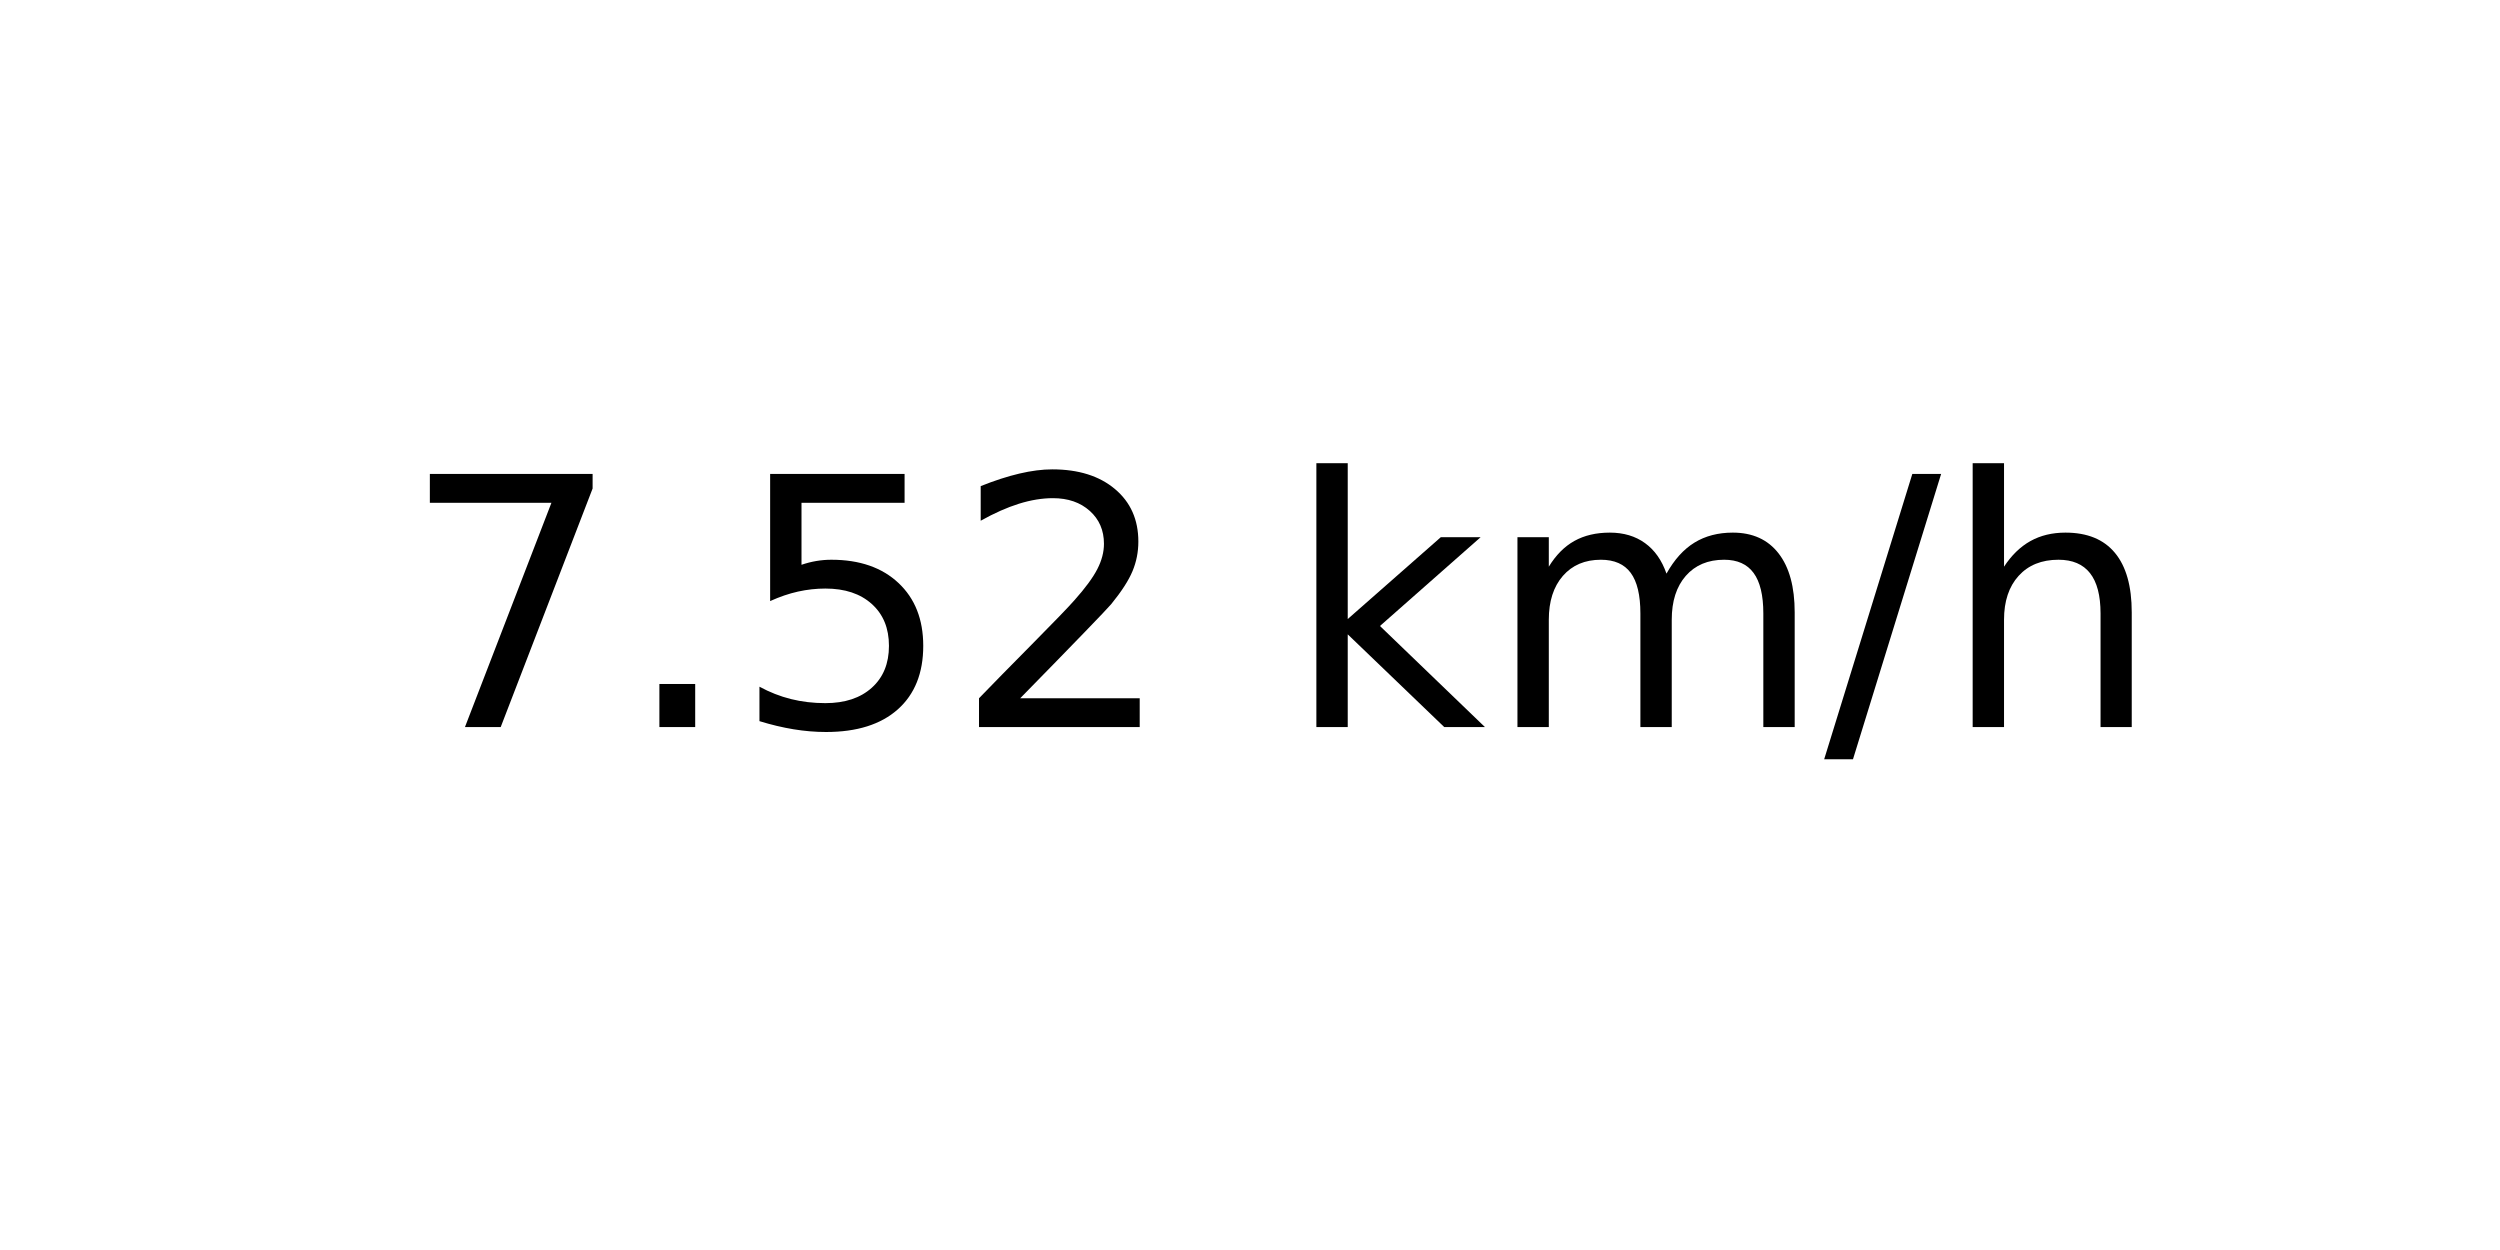
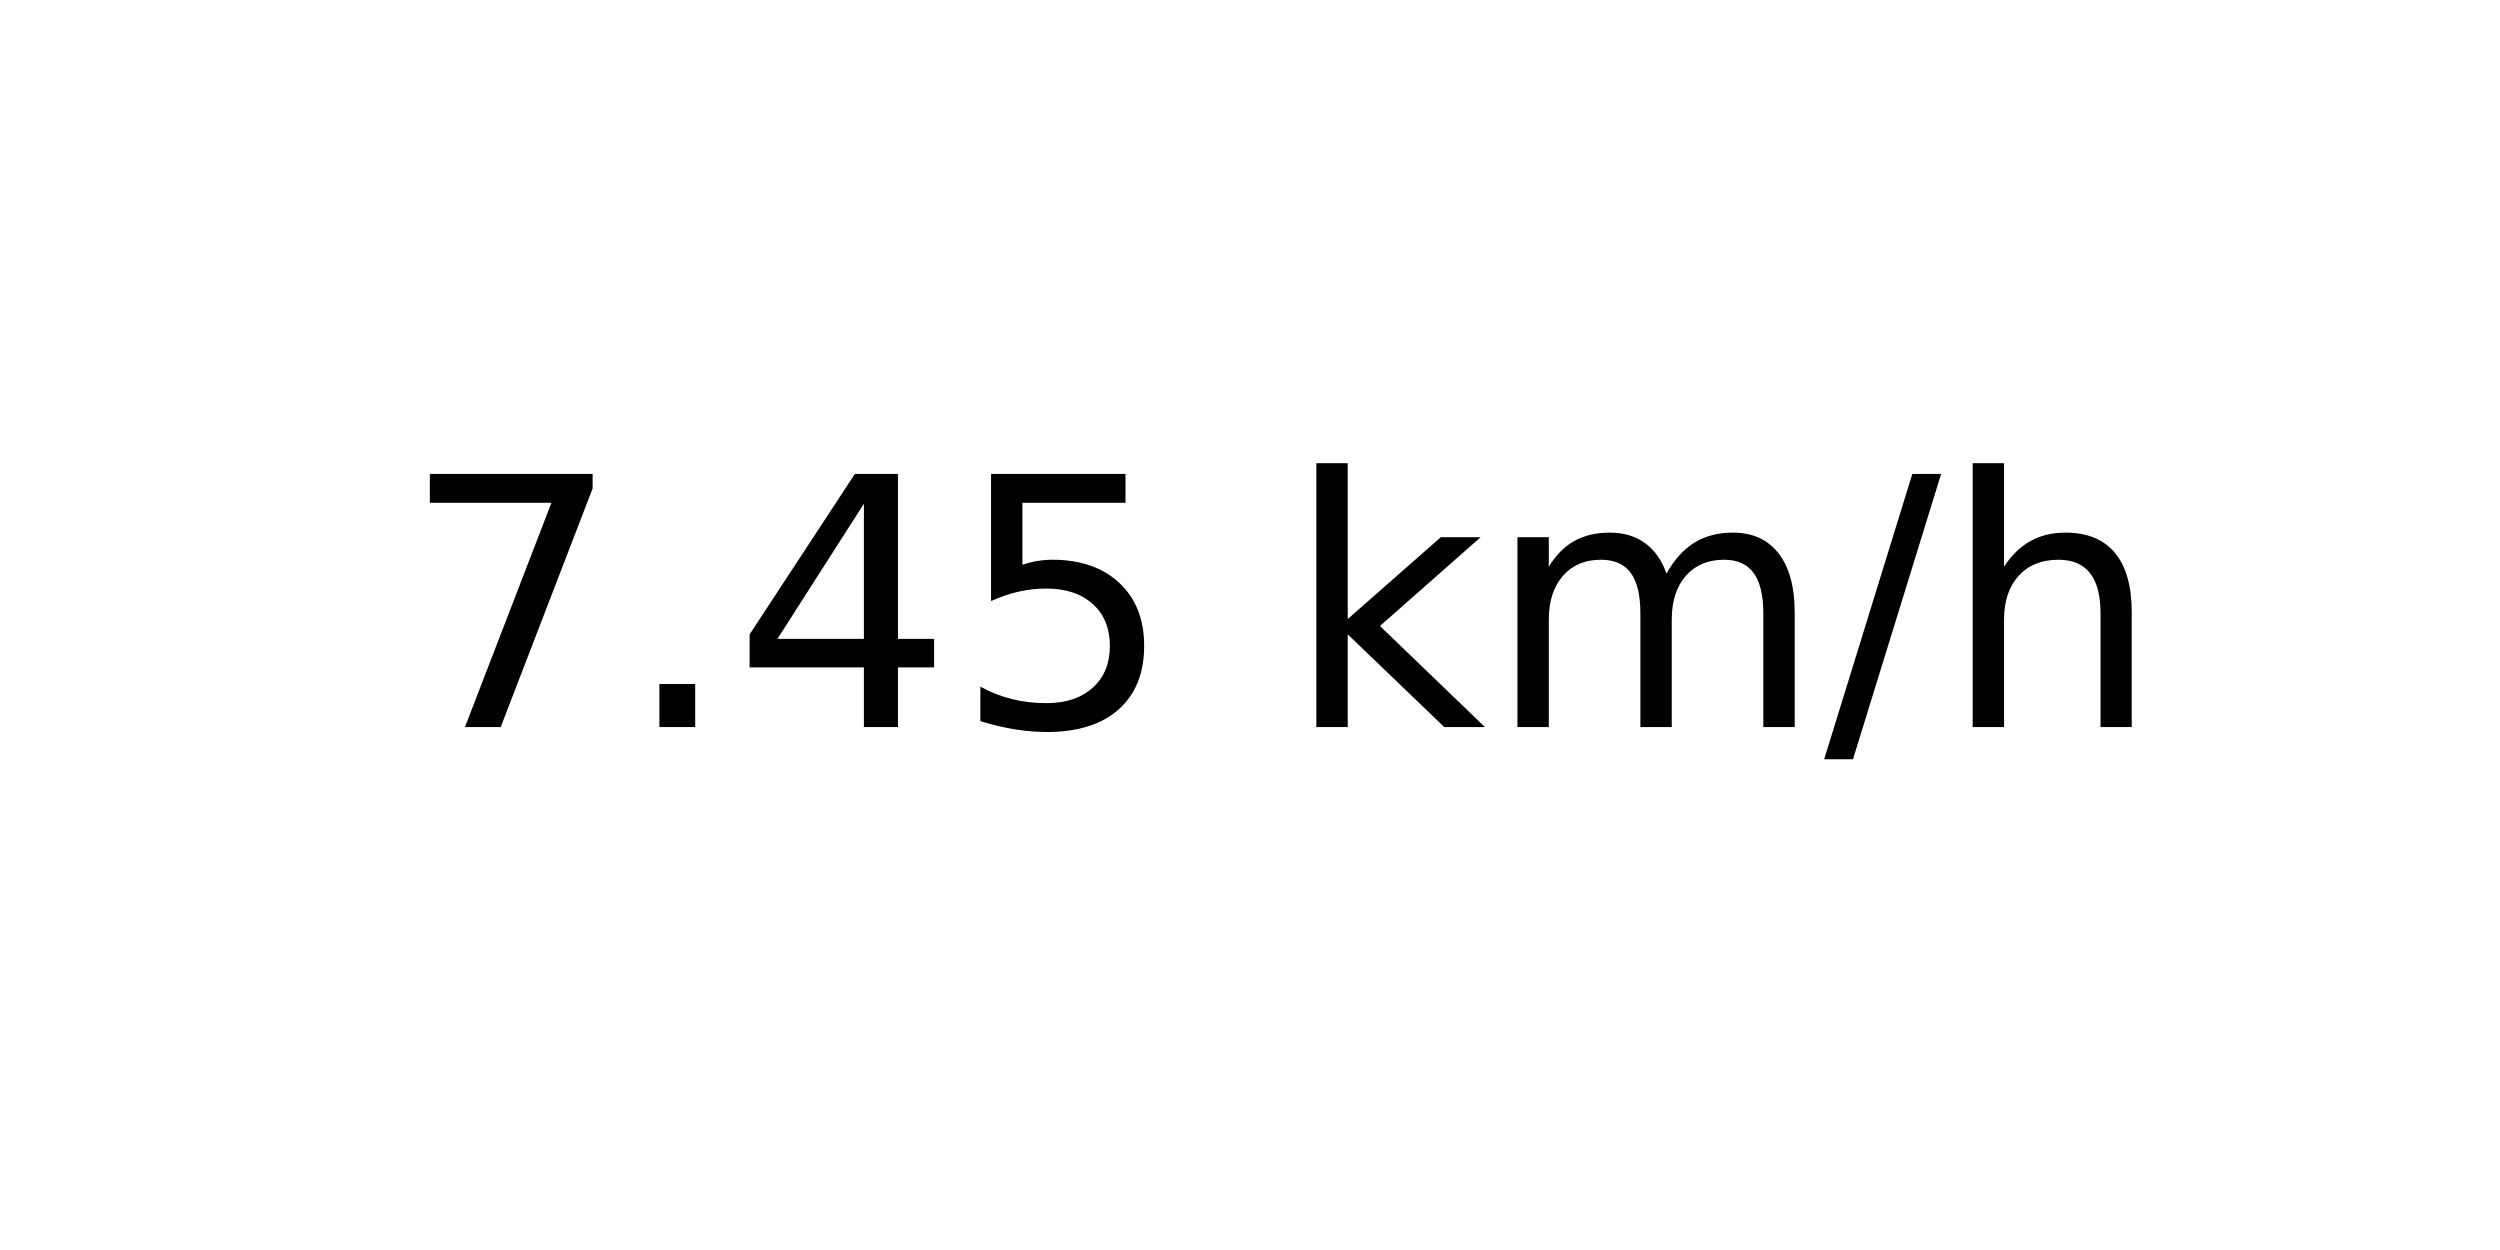
<svg xmlns="http://www.w3.org/2000/svg" xmlns:xlink="http://www.w3.org/1999/xlink" width="72pt" height="36pt" viewBox="0 0 72 36" version="1.1">
  <defs>
    <style type="text/css">*{stroke-linejoin: round; stroke-linecap: butt}</style>
  </defs>
  <g id="figure_1">
    <g id="axes_1">
      <g id="text_1">
        <g transform="translate(11.55937 20.93937) scale(0.1 -0.1)">
          <defs>
            <path id="DejaVuSans-37" d="M 525 4666  L 3525 4666  L 3525 4397  L 1831 0  L 1172 0  L 2766 4134  L 525 4134  L 525 4666  z " transform="scale(0.015625)" />
            <path id="DejaVuSans-2e" d="M 684 794  L 1344 794  L 1344 0  L 684 0  L 684 794  z " transform="scale(0.015625)" />
+             <path id="DejaVuSans-34" d="M 2419 4116  L 825 1625  L 2419 1625  L 2419 4116  z M 2253 4666  L 3047 4666  L 3047 1625  L 3713 1625  L 3713 1100  L 3047 1100  L 3047 0  L 2419 0  L 2419 1100  L 313 1100  L 313 1709  L 2253 4666  z " transform="scale(0.015625)" />
            <path id="DejaVuSans-35" d="M 691 4666  L 3169 4666  L 3169 4134  L 1269 4134  L 1269 2991  Q 1406 3038 1543 3061  Q 1681 3084 1819 3084  Q 2600 3084 3056 2656  Q 3513 2228 3513 1497  Q 3513 744 3044 326  Q 2575 -91 1722 -91  Q 1428 -91 1123 -41  Q 819 9 494 109  L 494 744  Q 775 591 1075 516  Q 1375 441 1709 441  Q 2250 441 2565 725  Q 2881 1009 2881 1497  Q 2881 1984 2565 2268  Q 2250 2553 1709 2553  Q 1456 2553 1204 2497  Q 953 2441 691 2322  L 691 4666  z " transform="scale(0.015625)" />
-             <path id="DejaVuSans-32" d="M 1228 531  L 3431 531  L 3431 0  L 469 0  L 469 531  Q 828 903 1448 1529  Q 2069 2156 2228 2338  Q 2531 2678 2651 2914  Q 2772 3150 2772 3378  Q 2772 3750 2511 3984  Q 2250 4219 1831 4219  Q 1534 4219 1204 4116  Q 875 4013 500 3803  L 500 4441  Q 881 4594 1212 4672  Q 1544 4750 1819 4750  Q 2544 4750 2975 4387  Q 3406 4025 3406 3419  Q 3406 3131 3298 2873  Q 3191 2616 2906 2266  Q 2828 2175 2409 1742  Q 1991 1309 1228 531  z " transform="scale(0.015625)" />
            <path id="DejaVuSans-20" transform="scale(0.015625)" />
            <path id="DejaVuSans-6b" d="M 581 4863  L 1159 4863  L 1159 1991  L 2875 3500  L 3609 3500  L 1753 1863  L 3688 0  L 2938 0  L 1159 1709  L 1159 0  L 581 0  L 581 4863  z " transform="scale(0.015625)" />
            <path id="DejaVuSans-6d" d="M 3328 2828  Q 3544 3216 3844 3400  Q 4144 3584 4550 3584  Q 5097 3584 5394 3201  Q 5691 2819 5691 2113  L 5691 0  L 5113 0  L 5113 2094  Q 5113 2597 4934 2840  Q 4756 3084 4391 3084  Q 3944 3084 3684 2787  Q 3425 2491 3425 1978  L 3425 0  L 2847 0  L 2847 2094  Q 2847 2600 2669 2842  Q 2491 3084 2119 3084  Q 1678 3084 1418 2786  Q 1159 2488 1159 1978  L 1159 0  L 581 0  L 581 3500  L 1159 3500  L 1159 2956  Q 1356 3278 1631 3431  Q 1906 3584 2284 3584  Q 2666 3584 2933 3390  Q 3200 3197 3328 2828  z " transform="scale(0.015625)" />
            <path id="DejaVuSans-2f" d="M 1625 4666  L 2156 4666  L 531 -594  L 0 -594  L 1625 4666  z " transform="scale(0.015625)" />
            <path id="DejaVuSans-68" d="M 3513 2113  L 3513 0  L 2938 0  L 2938 2094  Q 2938 2591 2744 2837  Q 2550 3084 2163 3084  Q 1697 3084 1428 2787  Q 1159 2491 1159 1978  L 1159 0  L 581 0  L 581 4863  L 1159 4863  L 1159 2956  Q 1366 3272 1645 3428  Q 1925 3584 2291 3584  Q 2894 3584 3203 3211  Q 3513 2838 3513 2113  z " transform="scale(0.015625)" />
          </defs>
          <use xlink:href="#DejaVuSans-37" />
          <use xlink:href="#DejaVuSans-2e" x="63.623" />
-           <use xlink:href="#DejaVuSans-35" x="95.41" />
-           <use xlink:href="#DejaVuSans-32" x="159.033" />
+           <use xlink:href="#DejaVuSans-34" x="95.41" />
+           <use xlink:href="#DejaVuSans-35" x="159.033" />
          <use xlink:href="#DejaVuSans-20" x="222.656" />
          <use xlink:href="#DejaVuSans-6b" x="254.443" />
          <use xlink:href="#DejaVuSans-6d" x="312.354" />
          <use xlink:href="#DejaVuSans-2f" x="409.766" />
          <use xlink:href="#DejaVuSans-68" x="443.457" />
        </g>
      </g>
    </g>
  </g>
</svg>
